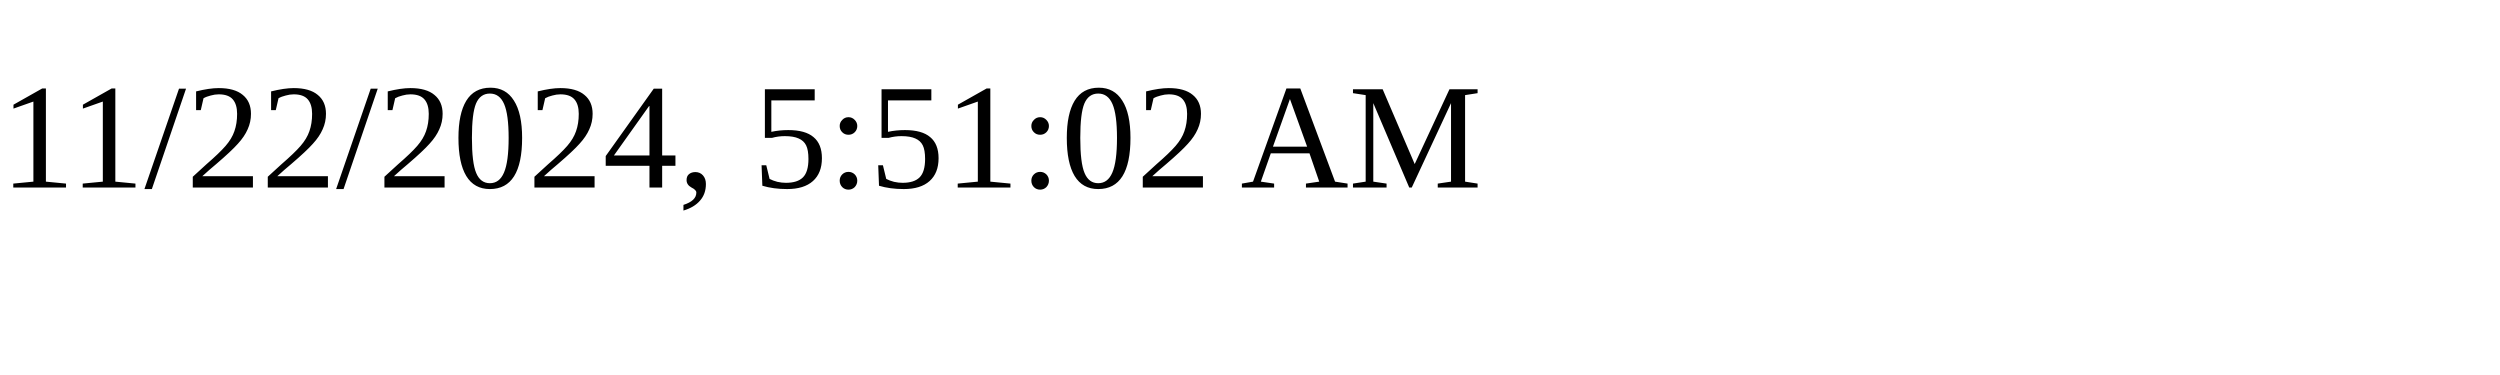
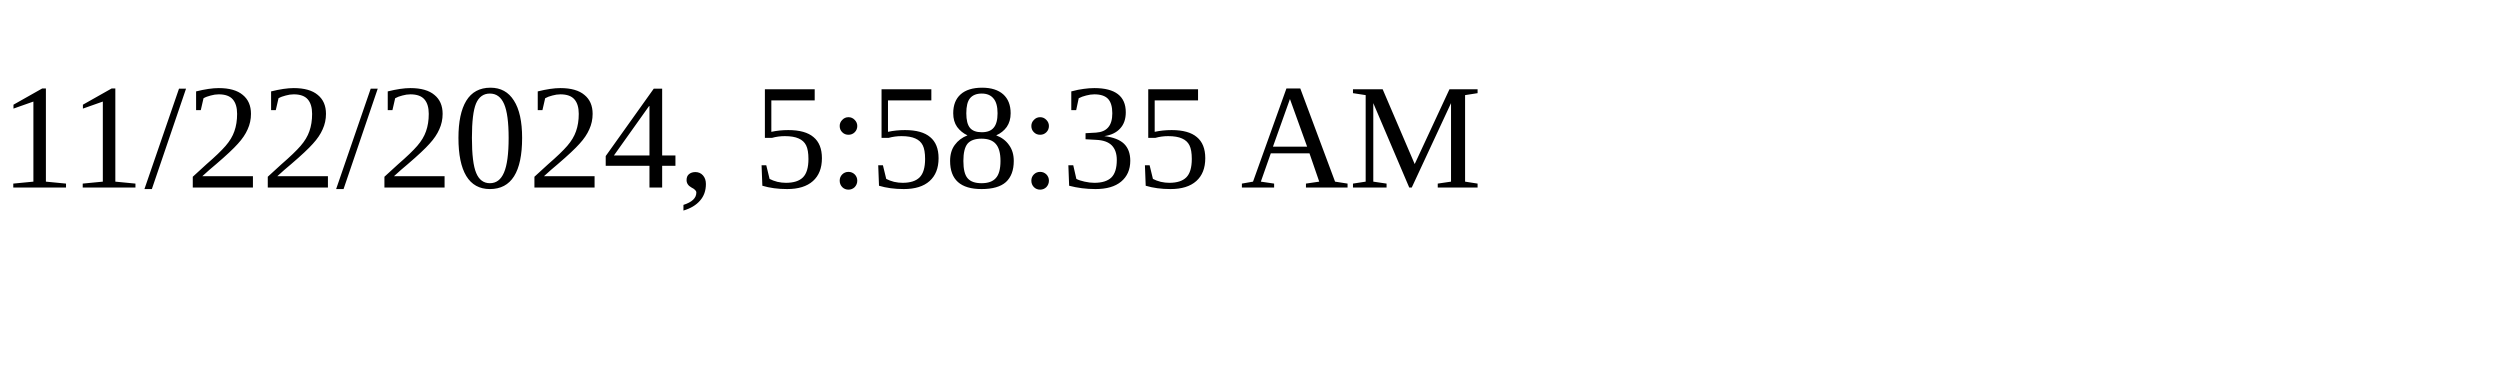
<svg xmlns="http://www.w3.org/2000/svg" height="30" width="200">
-   <text x="0" y="15">11/22/2024, 5:51:02 AM</text>
+   <text x="0" y="15">11/22/2024, 5:58:35 AM</text>
</svg>
